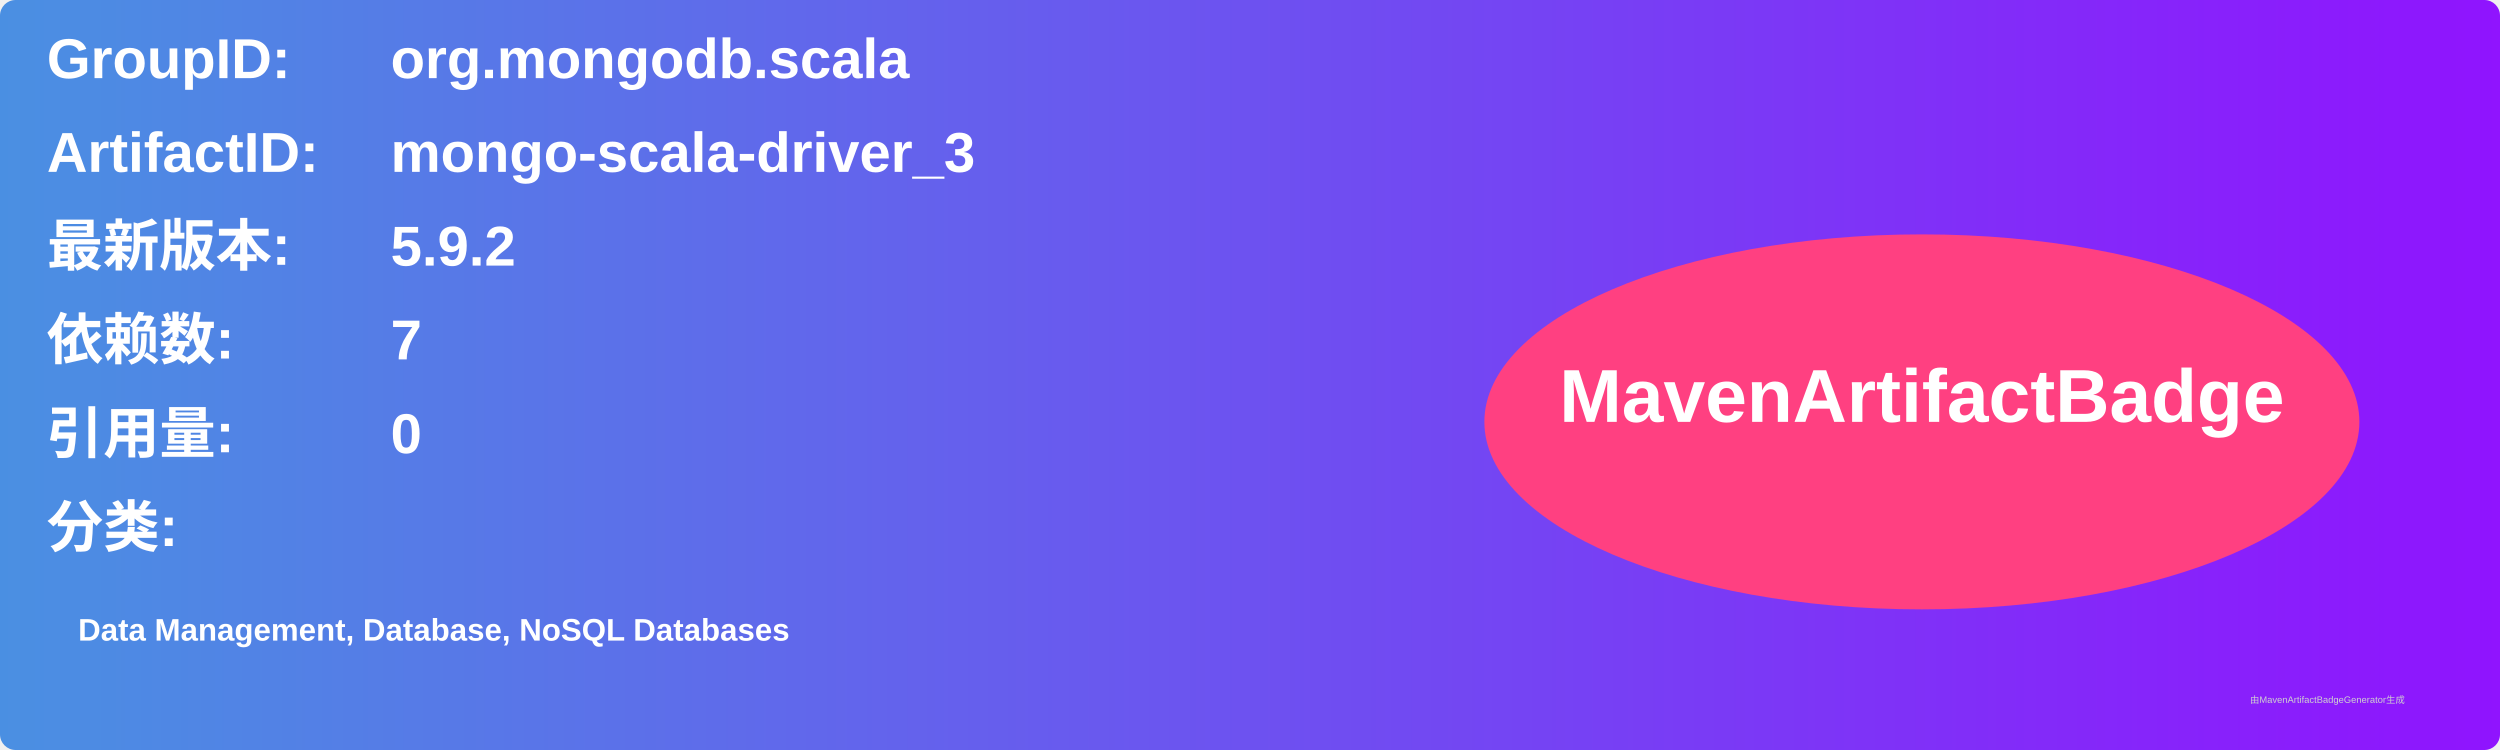
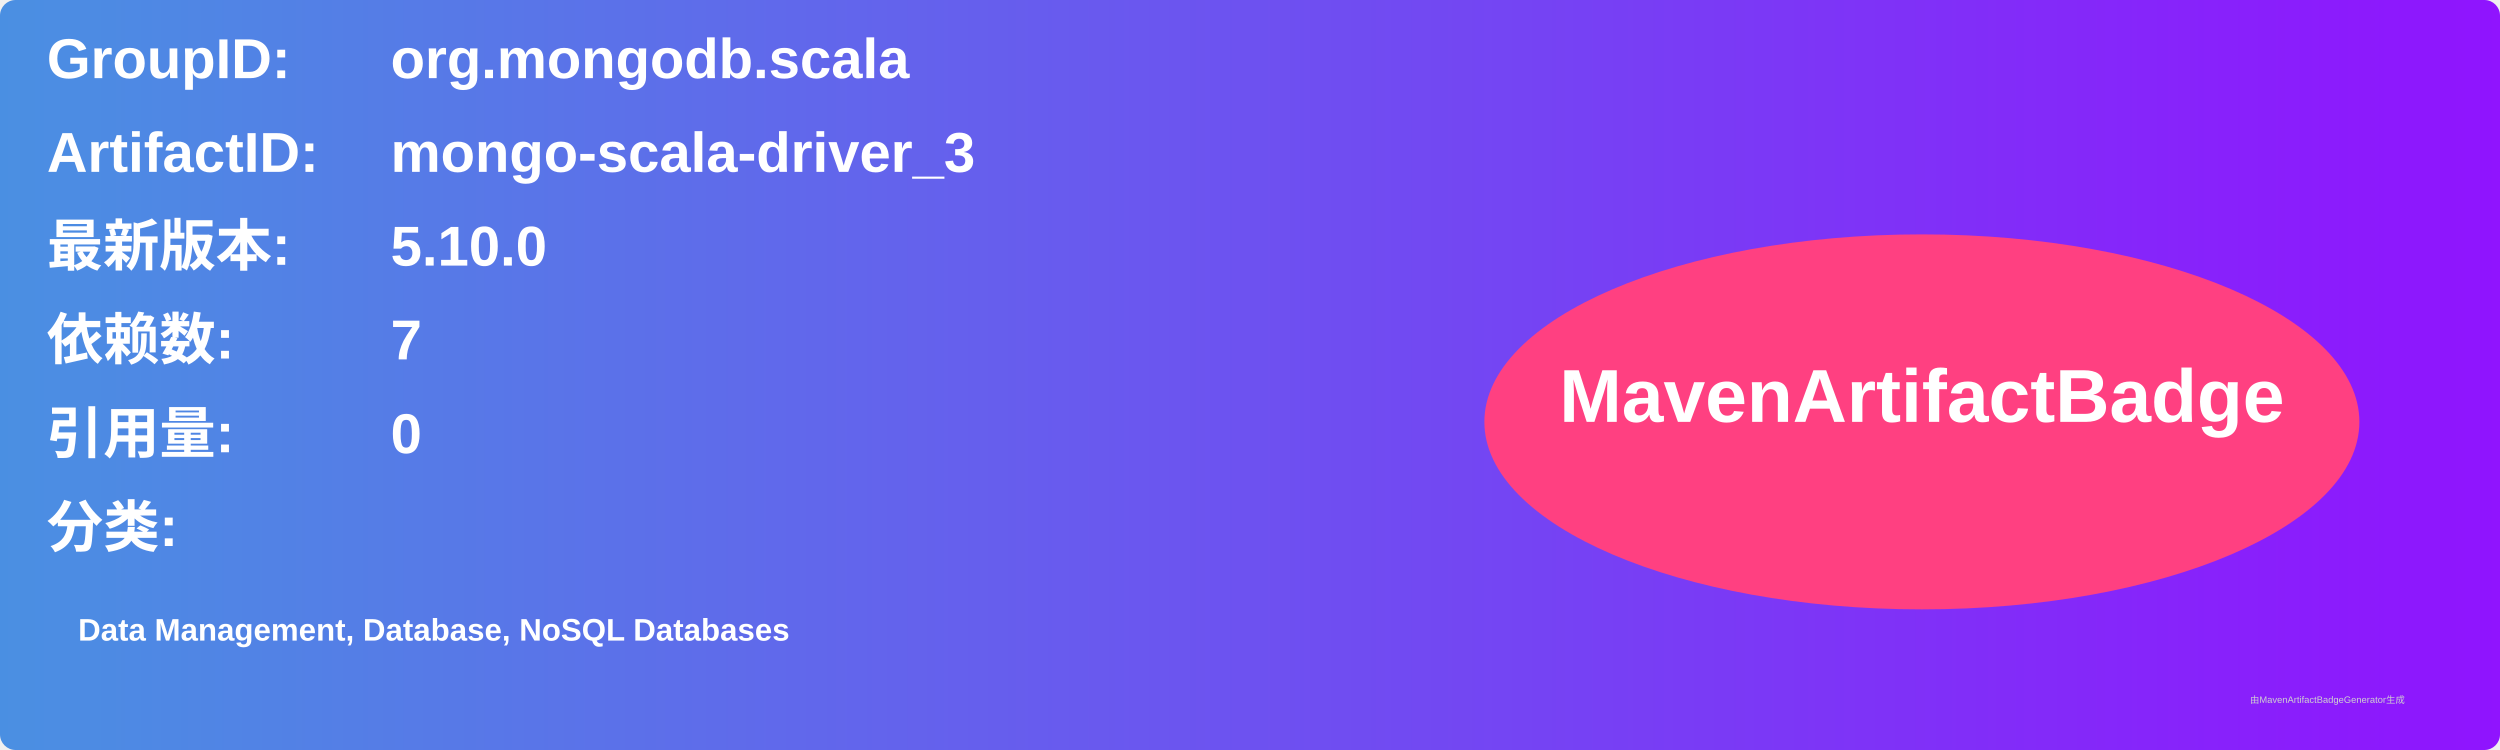
<svg xmlns="http://www.w3.org/2000/svg" width="800" height="240" viewBox="0 0 800 240">
  <linearGradient id="grad" x1="0%" y1="0%" x2="100%" y2="0%">
    <stop offset="0%" stop-color="#4a90e2" />
    <stop offset="100%" stop-color="#9013fe" />
  </linearGradient>
  <rect width="100%" height="100%" rx="5" ry="5" fill="url(#grad)" />
  <g transform="translate(15, 15)">
    <text x="0" y="10" font-family="Arial" font-size="18" fill="white" font-weight="bold" width="260">GroupID:</text>
    <text x="110" y="10" font-family="Arial" font-size="18" fill="white" font-weight="bold" width="460">org.mongodb.scala</text>
    <text x="0" y="40" font-family="Arial" font-size="18" fill="white" font-weight="bold" width="260">ArtifactID:</text>
    <text x="110" y="40" font-family="Arial" font-size="18" fill="white" font-weight="bold" width="460">mongo-scala-driver_3</text>
    <text x="0" y="70" font-family="Arial" font-size="18" fill="white" font-weight="bold">最新版本:</text>
    <text x="110" y="70" font-family="Arial" font-size="18" fill="white" font-weight="bold">
-       <tspan font-weight="bold">5.9.2</tspan>
+       <tspan font-weight="bold">5.10.0</tspan>
    </text>
    <text x="0" y="100" font-family="Arial" font-size="18" fill="white" font-weight="bold">依赖数: </text>
    <text x="110" y="100" font-family="Arial" font-size="18" fill="white">
      <tspan font-weight="bold">7</tspan>
    </text>
    <text x="0" y="130" font-family="Arial" font-size="18" fill="white" font-weight="bold">引用量: </text>
    <text x="110" y="130" font-family="Arial" font-size="18" fill="white">
      <tspan font-weight="bold">0</tspan>
    </text>
    <text x="0" y="160" font-family="Arial" font-size="18" fill="white" font-weight="bold">分类:</text>
    <text x="10" y="190" font-family="Arial" font-size="10" fill="white">
      <tspan font-weight="bold">Data Management, Database, NoSQL Databases</tspan>
    </text>
    <ellipse cx="600" cy="120" rx="140" ry="60" fill="#ff4081" />
    <text x="600" y="120" text-anchor="middle" font-family="Arial" font-size="24" fill="white" font-weight="bold">MavenArtifactBadge</text>
  </g>
  <text x="720" y="225" font-family="Arial" font-size="3" fill="#d0d0d0">由MavenArtifactBadgeGenerator生成</text>
</svg>
